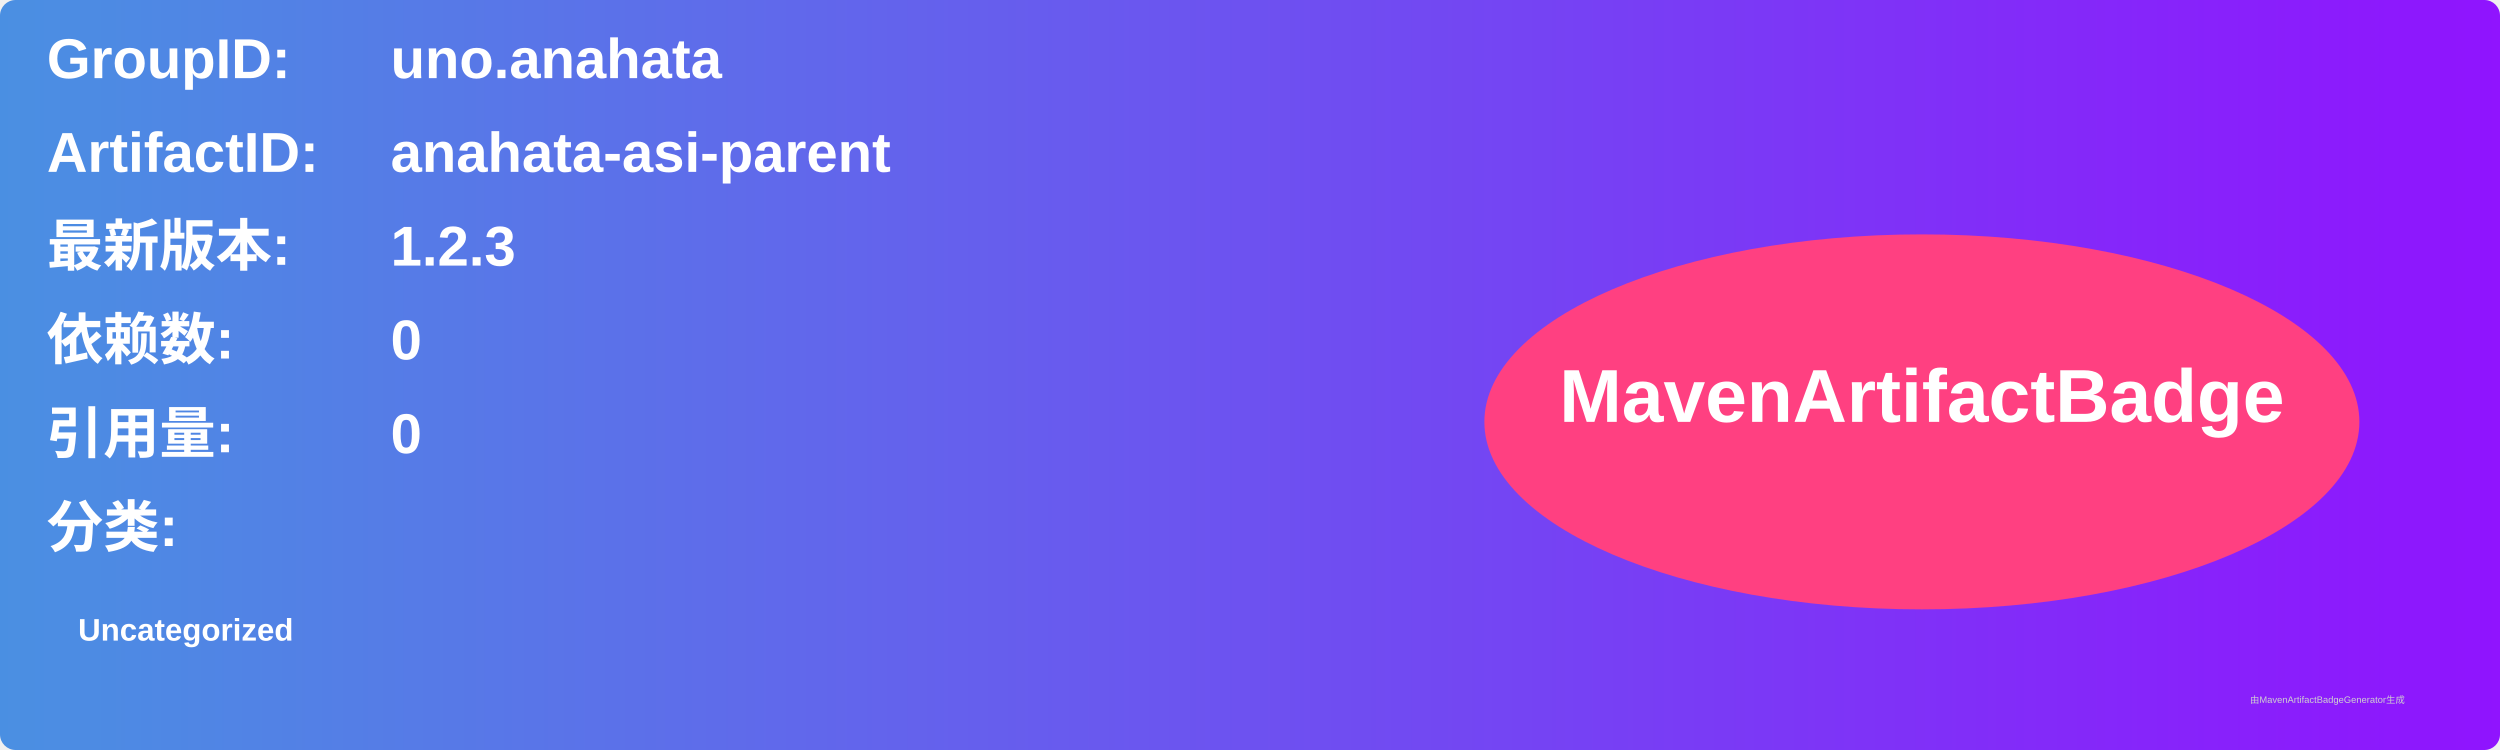
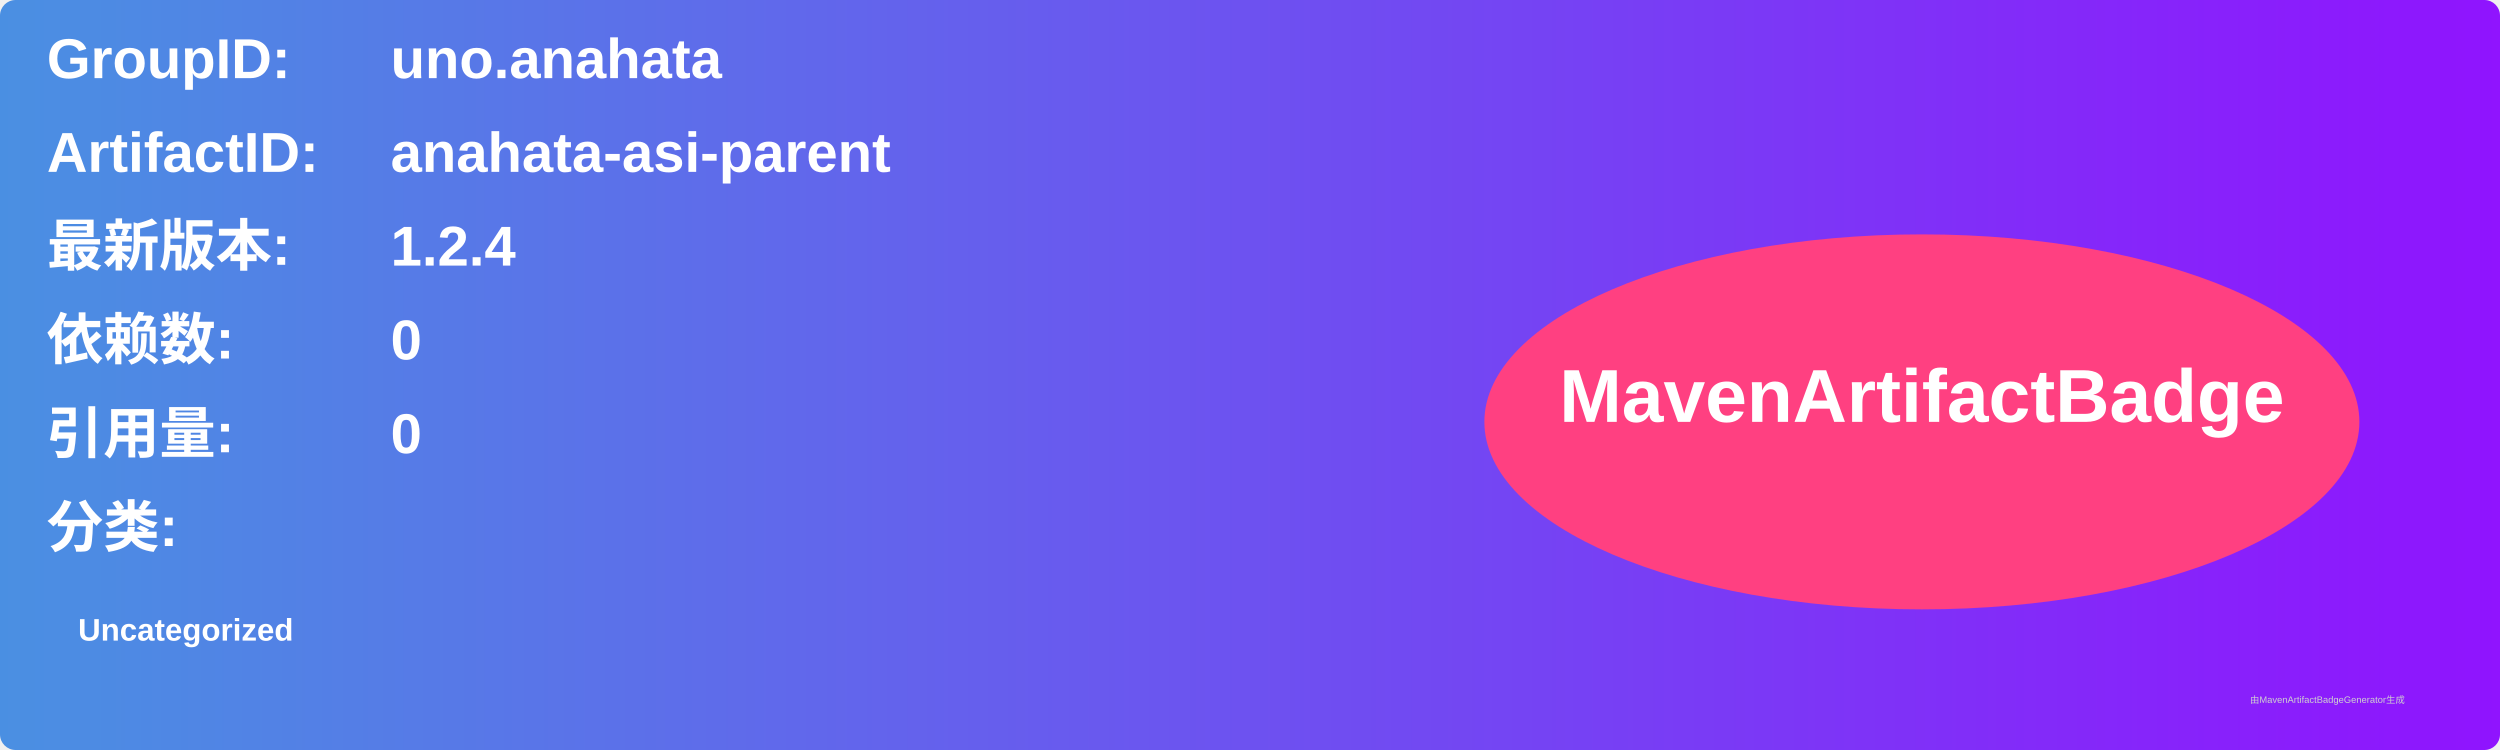
<svg xmlns="http://www.w3.org/2000/svg" width="800" height="240" viewBox="0 0 800 240">
  <linearGradient id="grad" x1="0%" y1="0%" x2="100%" y2="0%">
    <stop offset="0%" stop-color="#4a90e2" />
    <stop offset="100%" stop-color="#9013fe" />
  </linearGradient>
  <rect width="100%" height="100%" rx="5" ry="5" fill="url(#grad)" />
  <g transform="translate(15, 15)">
    <text x="0" y="10" font-family="Arial" font-size="18" fill="white" font-weight="bold" width="260">GroupID:</text>
    <text x="110" y="10" font-family="Arial" font-size="18" fill="white" font-weight="bold" width="460">uno.anahata</text>
    <text x="0" y="40" font-family="Arial" font-size="18" fill="white" font-weight="bold" width="260">ArtifactID:</text>
    <text x="110" y="40" font-family="Arial" font-size="18" fill="white" font-weight="bold" width="460">anahata-asi-parent</text>
    <text x="0" y="70" font-family="Arial" font-size="18" fill="white" font-weight="bold">最新版本:</text>
    <text x="110" y="70" font-family="Arial" font-size="18" fill="white" font-weight="bold">
-       <tspan font-weight="bold">1.2.3</tspan>
+       <tspan font-weight="bold">1.2.4</tspan>
    </text>
    <text x="0" y="100" font-family="Arial" font-size="18" fill="white" font-weight="bold">依赖数: </text>
    <text x="110" y="100" font-family="Arial" font-size="18" fill="white">
      <tspan font-weight="bold">0</tspan>
    </text>
    <text x="0" y="130" font-family="Arial" font-size="18" fill="white" font-weight="bold">引用量: </text>
    <text x="110" y="130" font-family="Arial" font-size="18" fill="white">
      <tspan font-weight="bold">0</tspan>
    </text>
    <text x="0" y="160" font-family="Arial" font-size="18" fill="white" font-weight="bold">分类:</text>
    <text x="10" y="190" font-family="Arial" font-size="10" fill="white">
      <tspan font-weight="bold">Uncategorized</tspan>
    </text>
    <ellipse cx="600" cy="120" rx="140" ry="60" fill="#ff4081" />
    <text x="600" y="120" text-anchor="middle" font-family="Arial" font-size="24" fill="white" font-weight="bold">MavenArtifactBadge</text>
  </g>
  <text x="720" y="225" font-family="Arial" font-size="3" fill="#d0d0d0">由MavenArtifactBadgeGenerator生成</text>
</svg>
